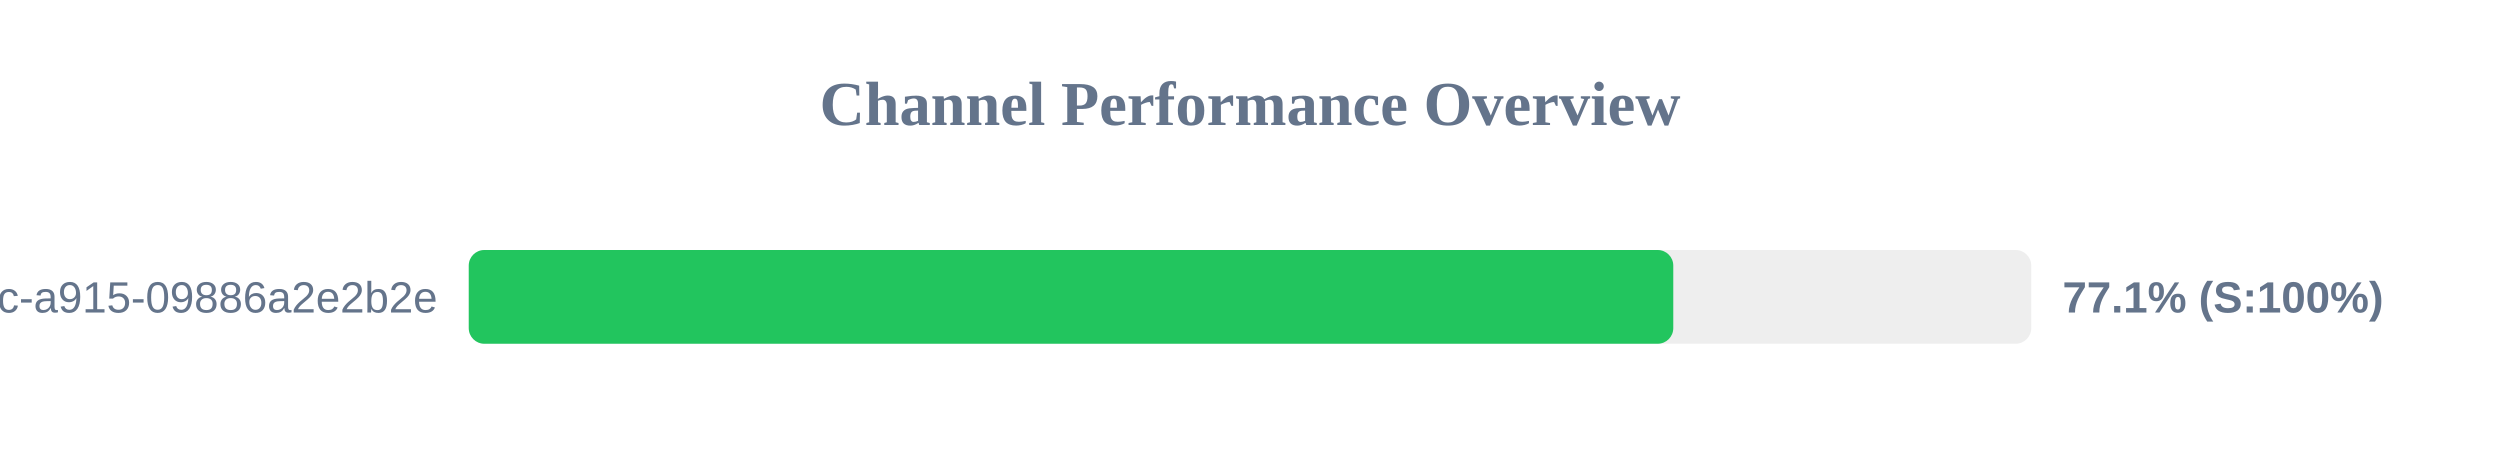
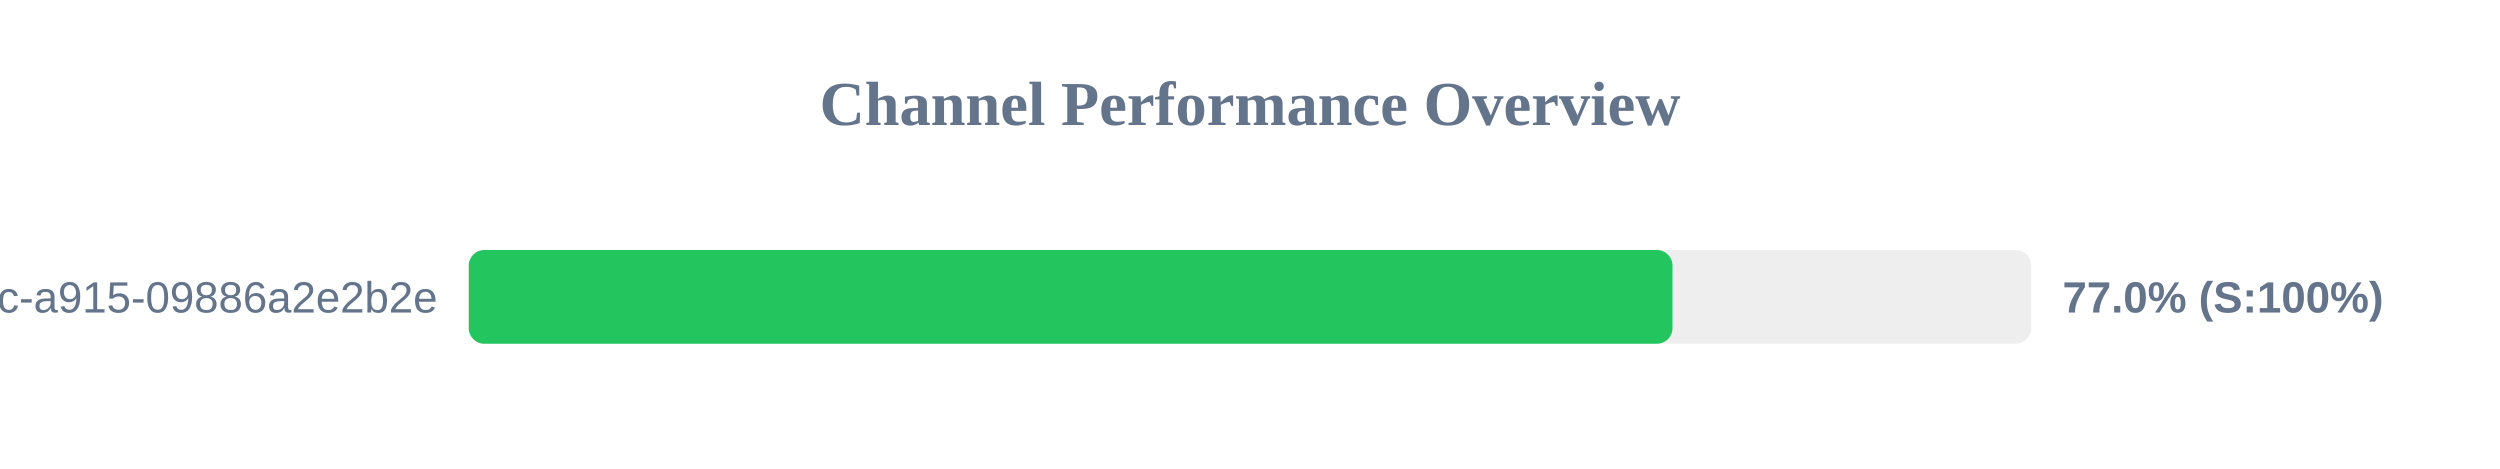
<svg xmlns="http://www.w3.org/2000/svg" width="800" height="150" version="1.1">
  <style>
        .row { font: 14px Arial; fill: #64748b; }
        .score { font: bold 14px Arial; fill: #64748b; }
    </style>
  <text x="400" y="40" text-anchor="middle" font-size="20px" font-weight="bold" fill="#64748b">Channel Performance Overview</text>
  <rect x="150" y="80" width="500" height="30" fill="#eee" rx="5" />
-   <rect x="150" y="80" width="385.45" height="30" fill="#22c55e" rx="5" />
+   <rect x="150" y="80" width="385.2" height="30" fill="#22c55e" rx="5" />
  <text x="140" y="100" text-anchor="end" class="row">?uuid=52816135-d3bc-46bc-a915-09886a2e2b2e</text>
-   <text x="660" y="100" text-anchor="start" class="score">77.1% (S:100%)</text>
+   <text x="660" y="100" text-anchor="start" class="score">77.0% (S:100%)</text>
</svg>
